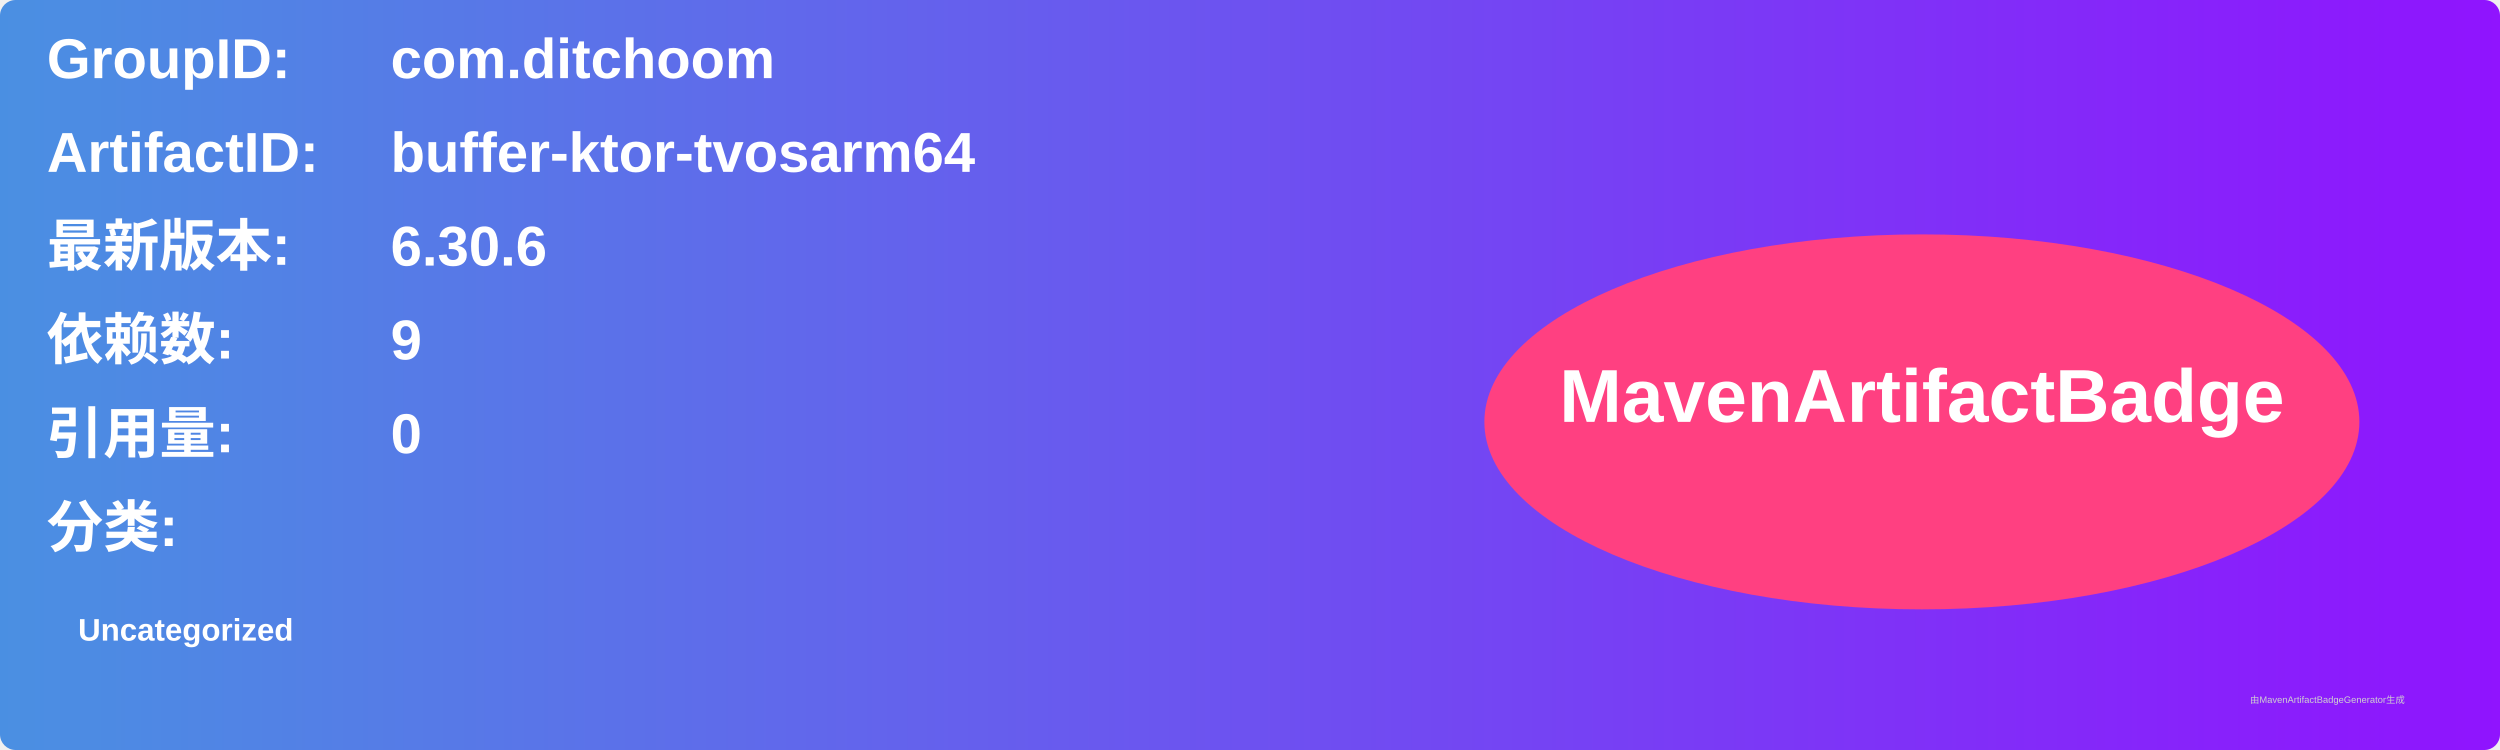
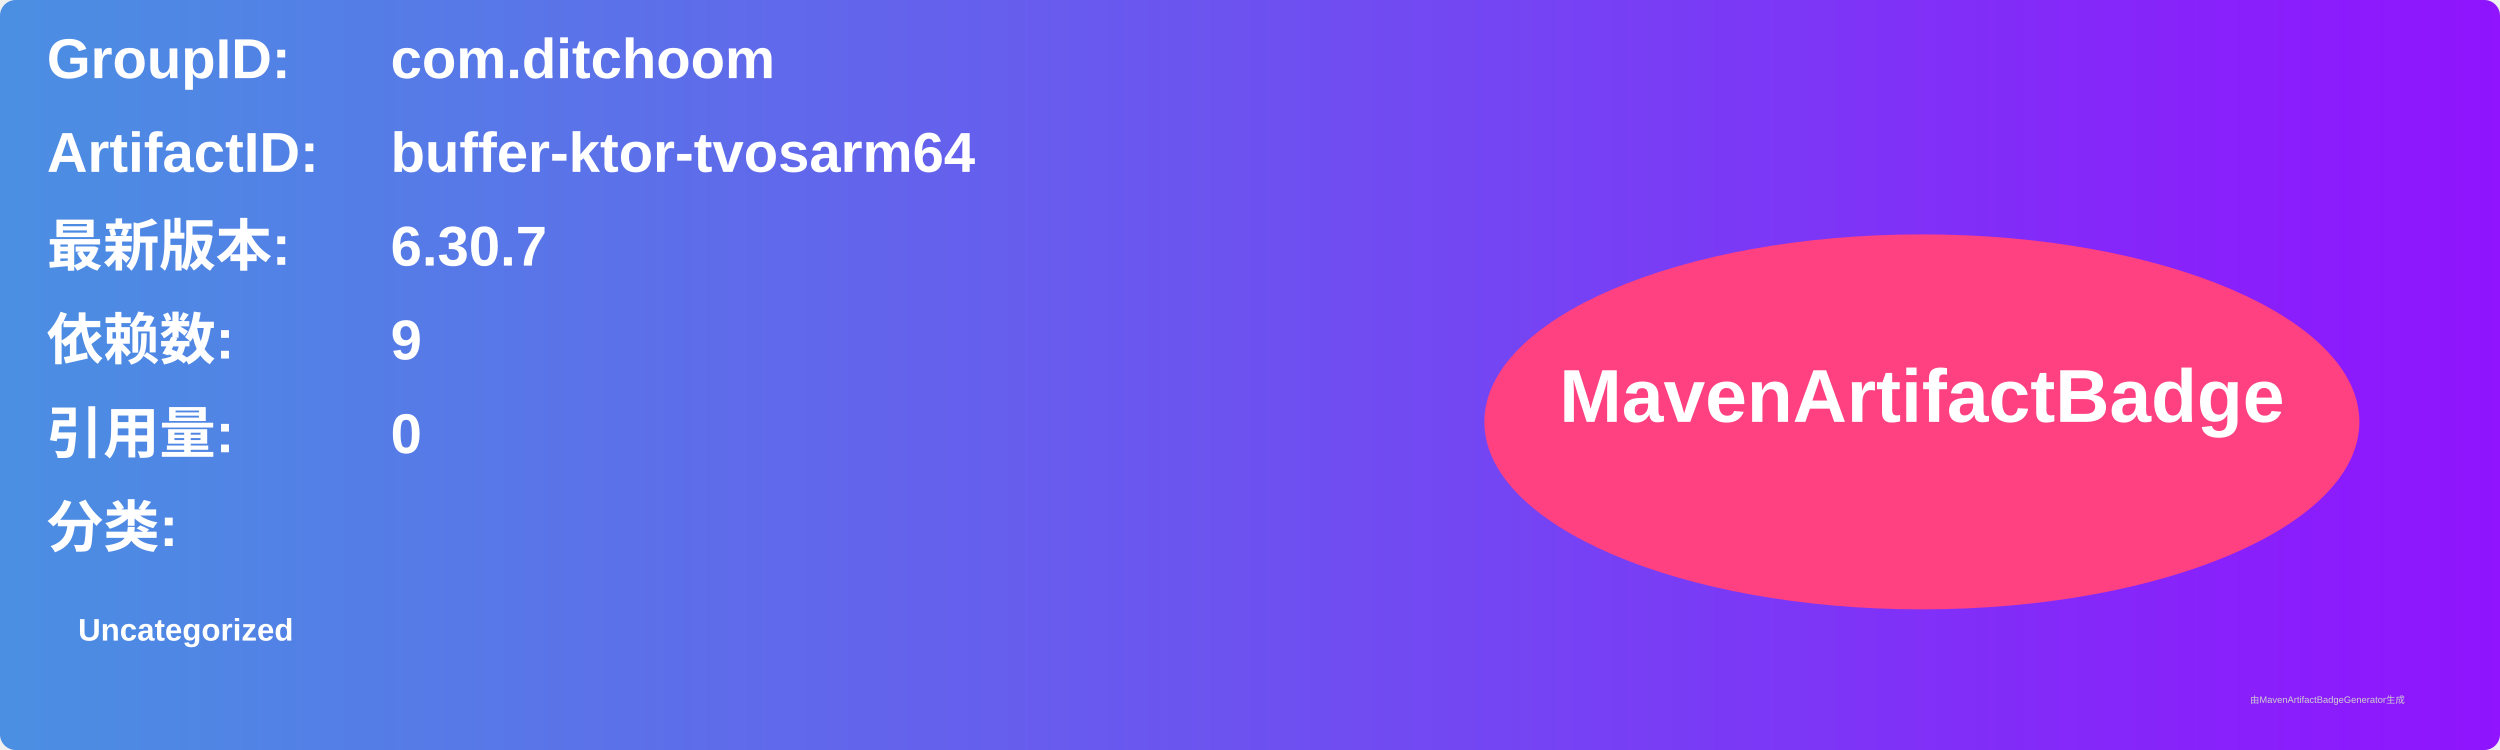
<svg xmlns="http://www.w3.org/2000/svg" width="800" height="240" viewBox="0 0 800 240">
  <linearGradient id="grad" x1="0%" y1="0%" x2="100%" y2="0%">
    <stop offset="0%" stop-color="#4a90e2" />
    <stop offset="100%" stop-color="#9013fe" />
  </linearGradient>
  <rect width="100%" height="100%" rx="5" ry="5" fill="url(#grad)" />
  <g transform="translate(15, 15)">
    <text x="0" y="10" font-family="Arial" font-size="18" fill="white" font-weight="bold" width="260">GroupID:</text>
    <text x="110" y="10" font-family="Arial" font-size="18" fill="white" font-weight="bold" width="460">com.ditchoom</text>
    <text x="0" y="40" font-family="Arial" font-size="18" fill="white" font-weight="bold" width="260">ArtifactID:</text>
    <text x="110" y="40" font-family="Arial" font-size="18" fill="white" font-weight="bold" width="460">buffer-ktor-tvosarm64</text>
    <text x="0" y="70" font-family="Arial" font-size="18" fill="white" font-weight="bold">最新版本:</text>
    <text x="110" y="70" font-family="Arial" font-size="18" fill="white" font-weight="bold">
-       <tspan font-weight="bold">6.30.6</tspan>
+       <tspan font-weight="bold">6.30.7</tspan>
    </text>
    <text x="0" y="100" font-family="Arial" font-size="18" fill="white" font-weight="bold">依赖数: </text>
    <text x="110" y="100" font-family="Arial" font-size="18" fill="white">
      <tspan font-weight="bold">9</tspan>
    </text>
    <text x="0" y="130" font-family="Arial" font-size="18" fill="white" font-weight="bold">引用量: </text>
    <text x="110" y="130" font-family="Arial" font-size="18" fill="white">
      <tspan font-weight="bold">0</tspan>
    </text>
    <text x="0" y="160" font-family="Arial" font-size="18" fill="white" font-weight="bold">分类:</text>
    <text x="10" y="190" font-family="Arial" font-size="10" fill="white">
      <tspan font-weight="bold">Uncategorized</tspan>
    </text>
    <ellipse cx="600" cy="120" rx="140" ry="60" fill="#ff4081" />
    <text x="600" y="120" text-anchor="middle" font-family="Arial" font-size="24" fill="white" font-weight="bold">MavenArtifactBadge</text>
  </g>
  <text x="720" y="225" font-family="Arial" font-size="3" fill="#d0d0d0">由MavenArtifactBadgeGenerator生成</text>
</svg>
